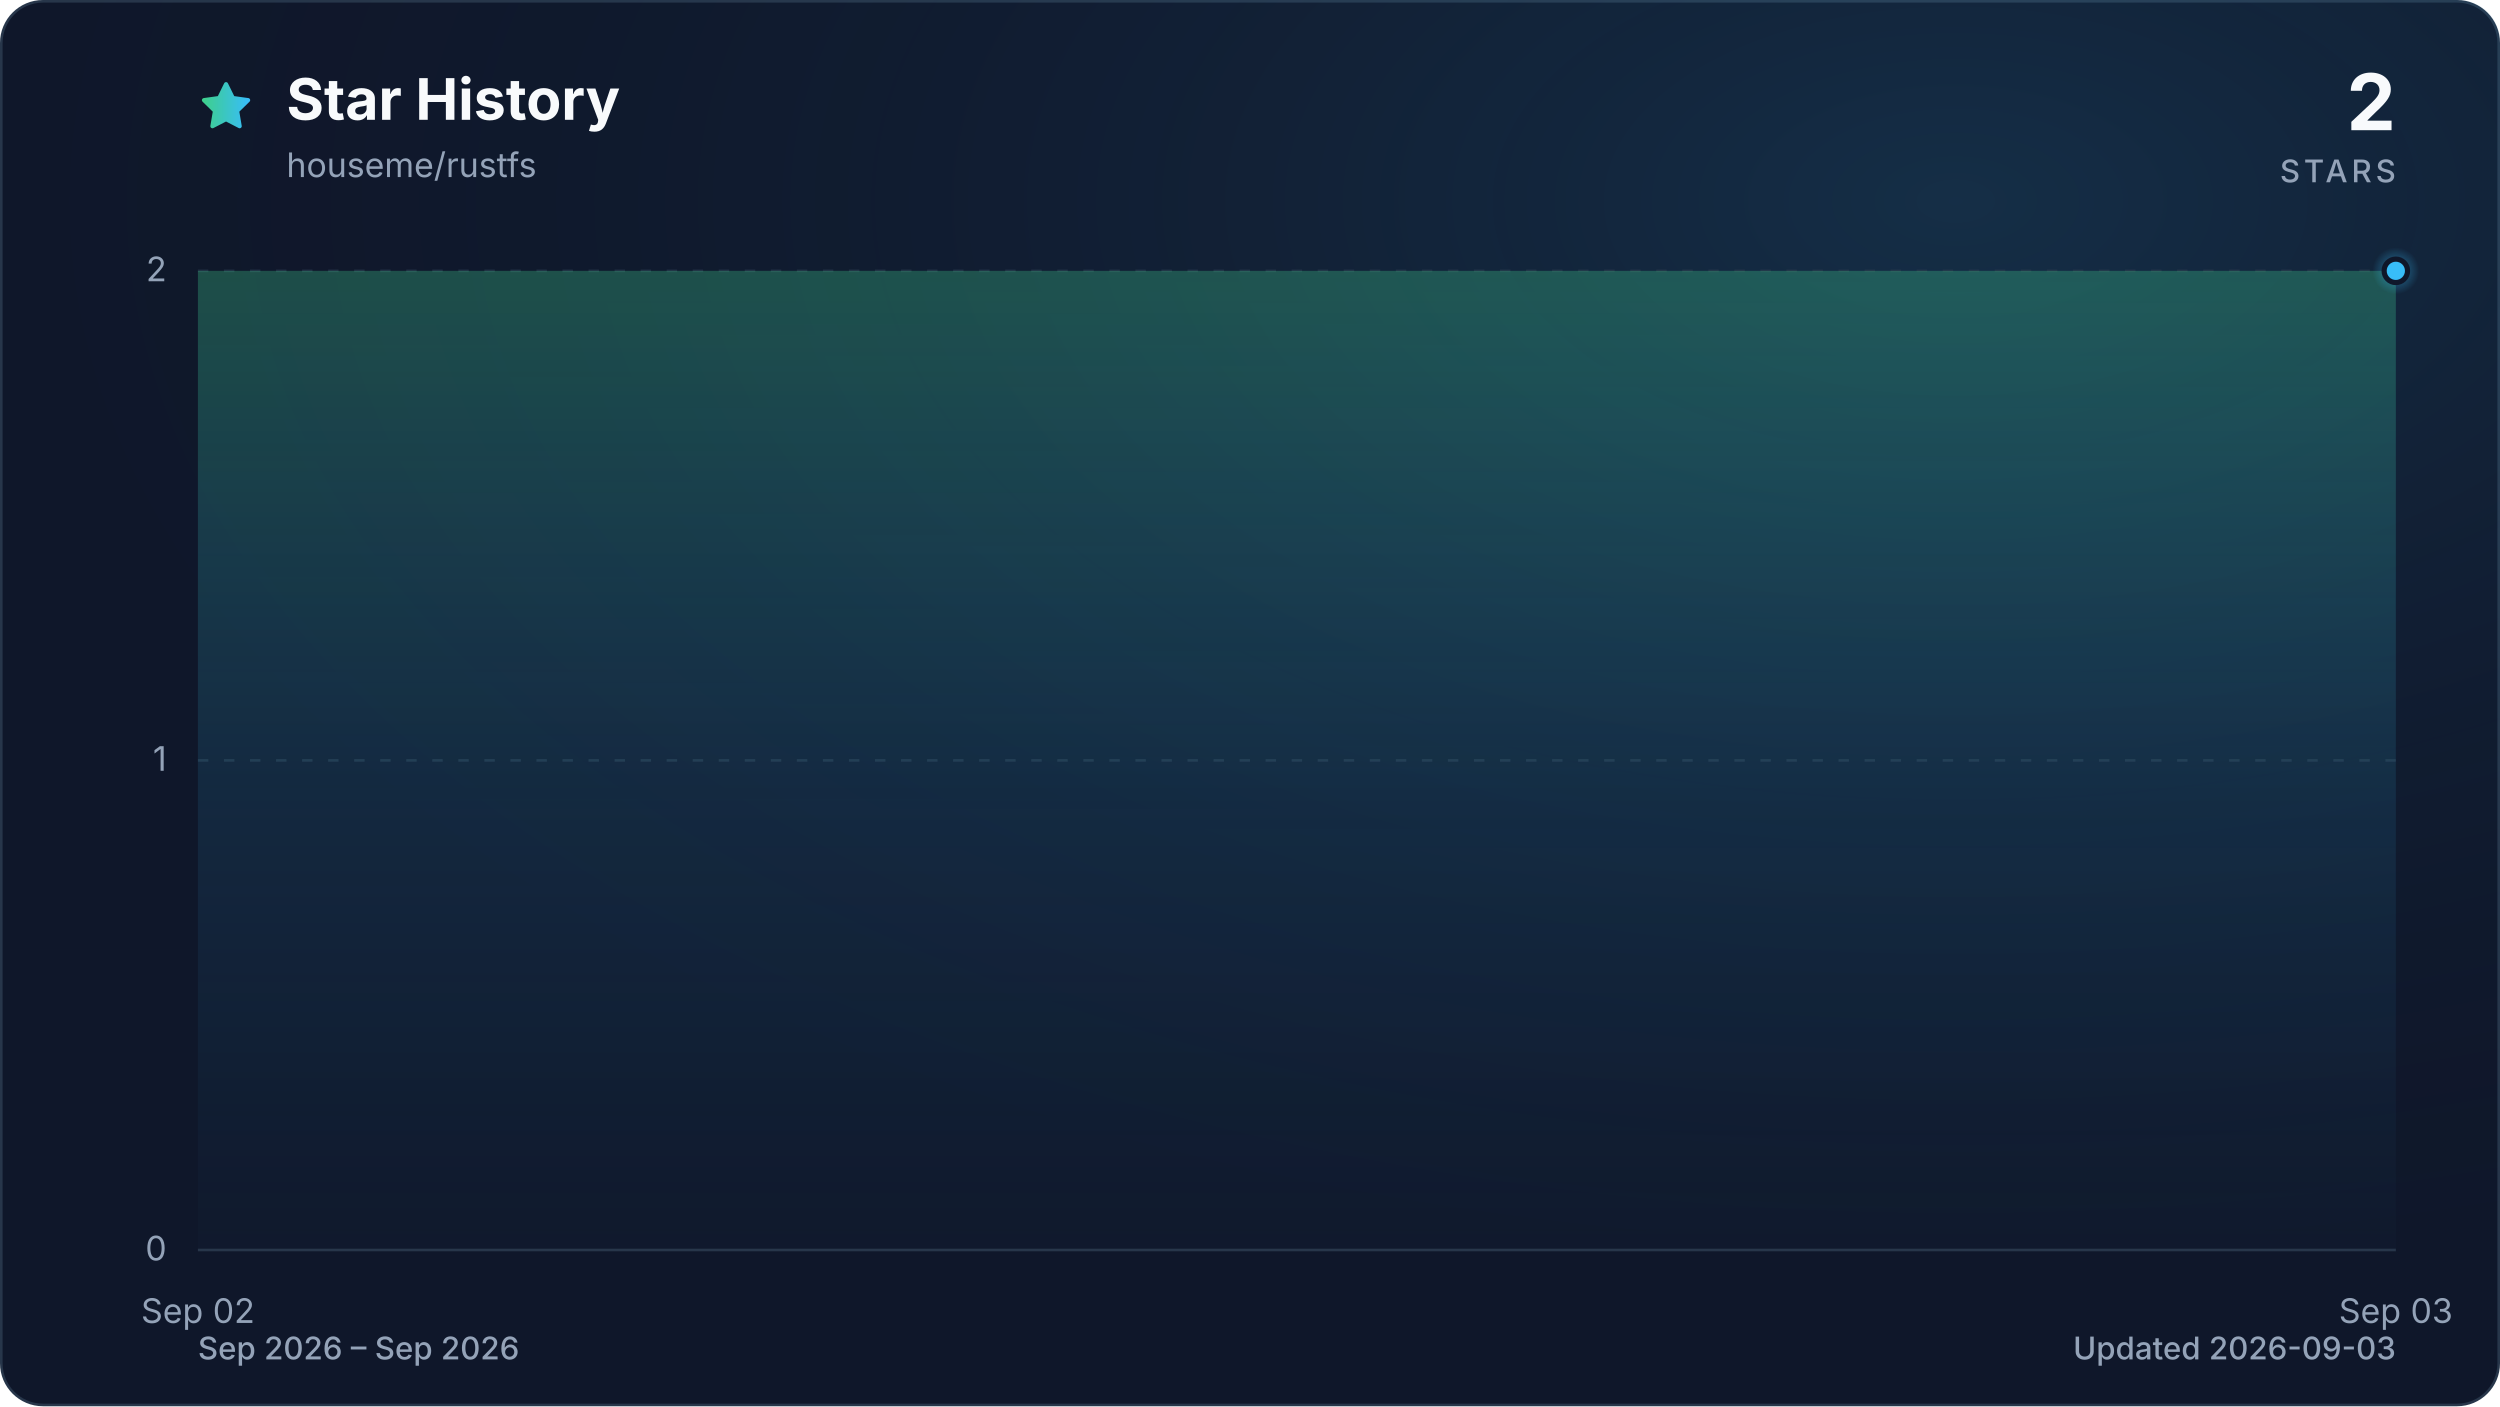
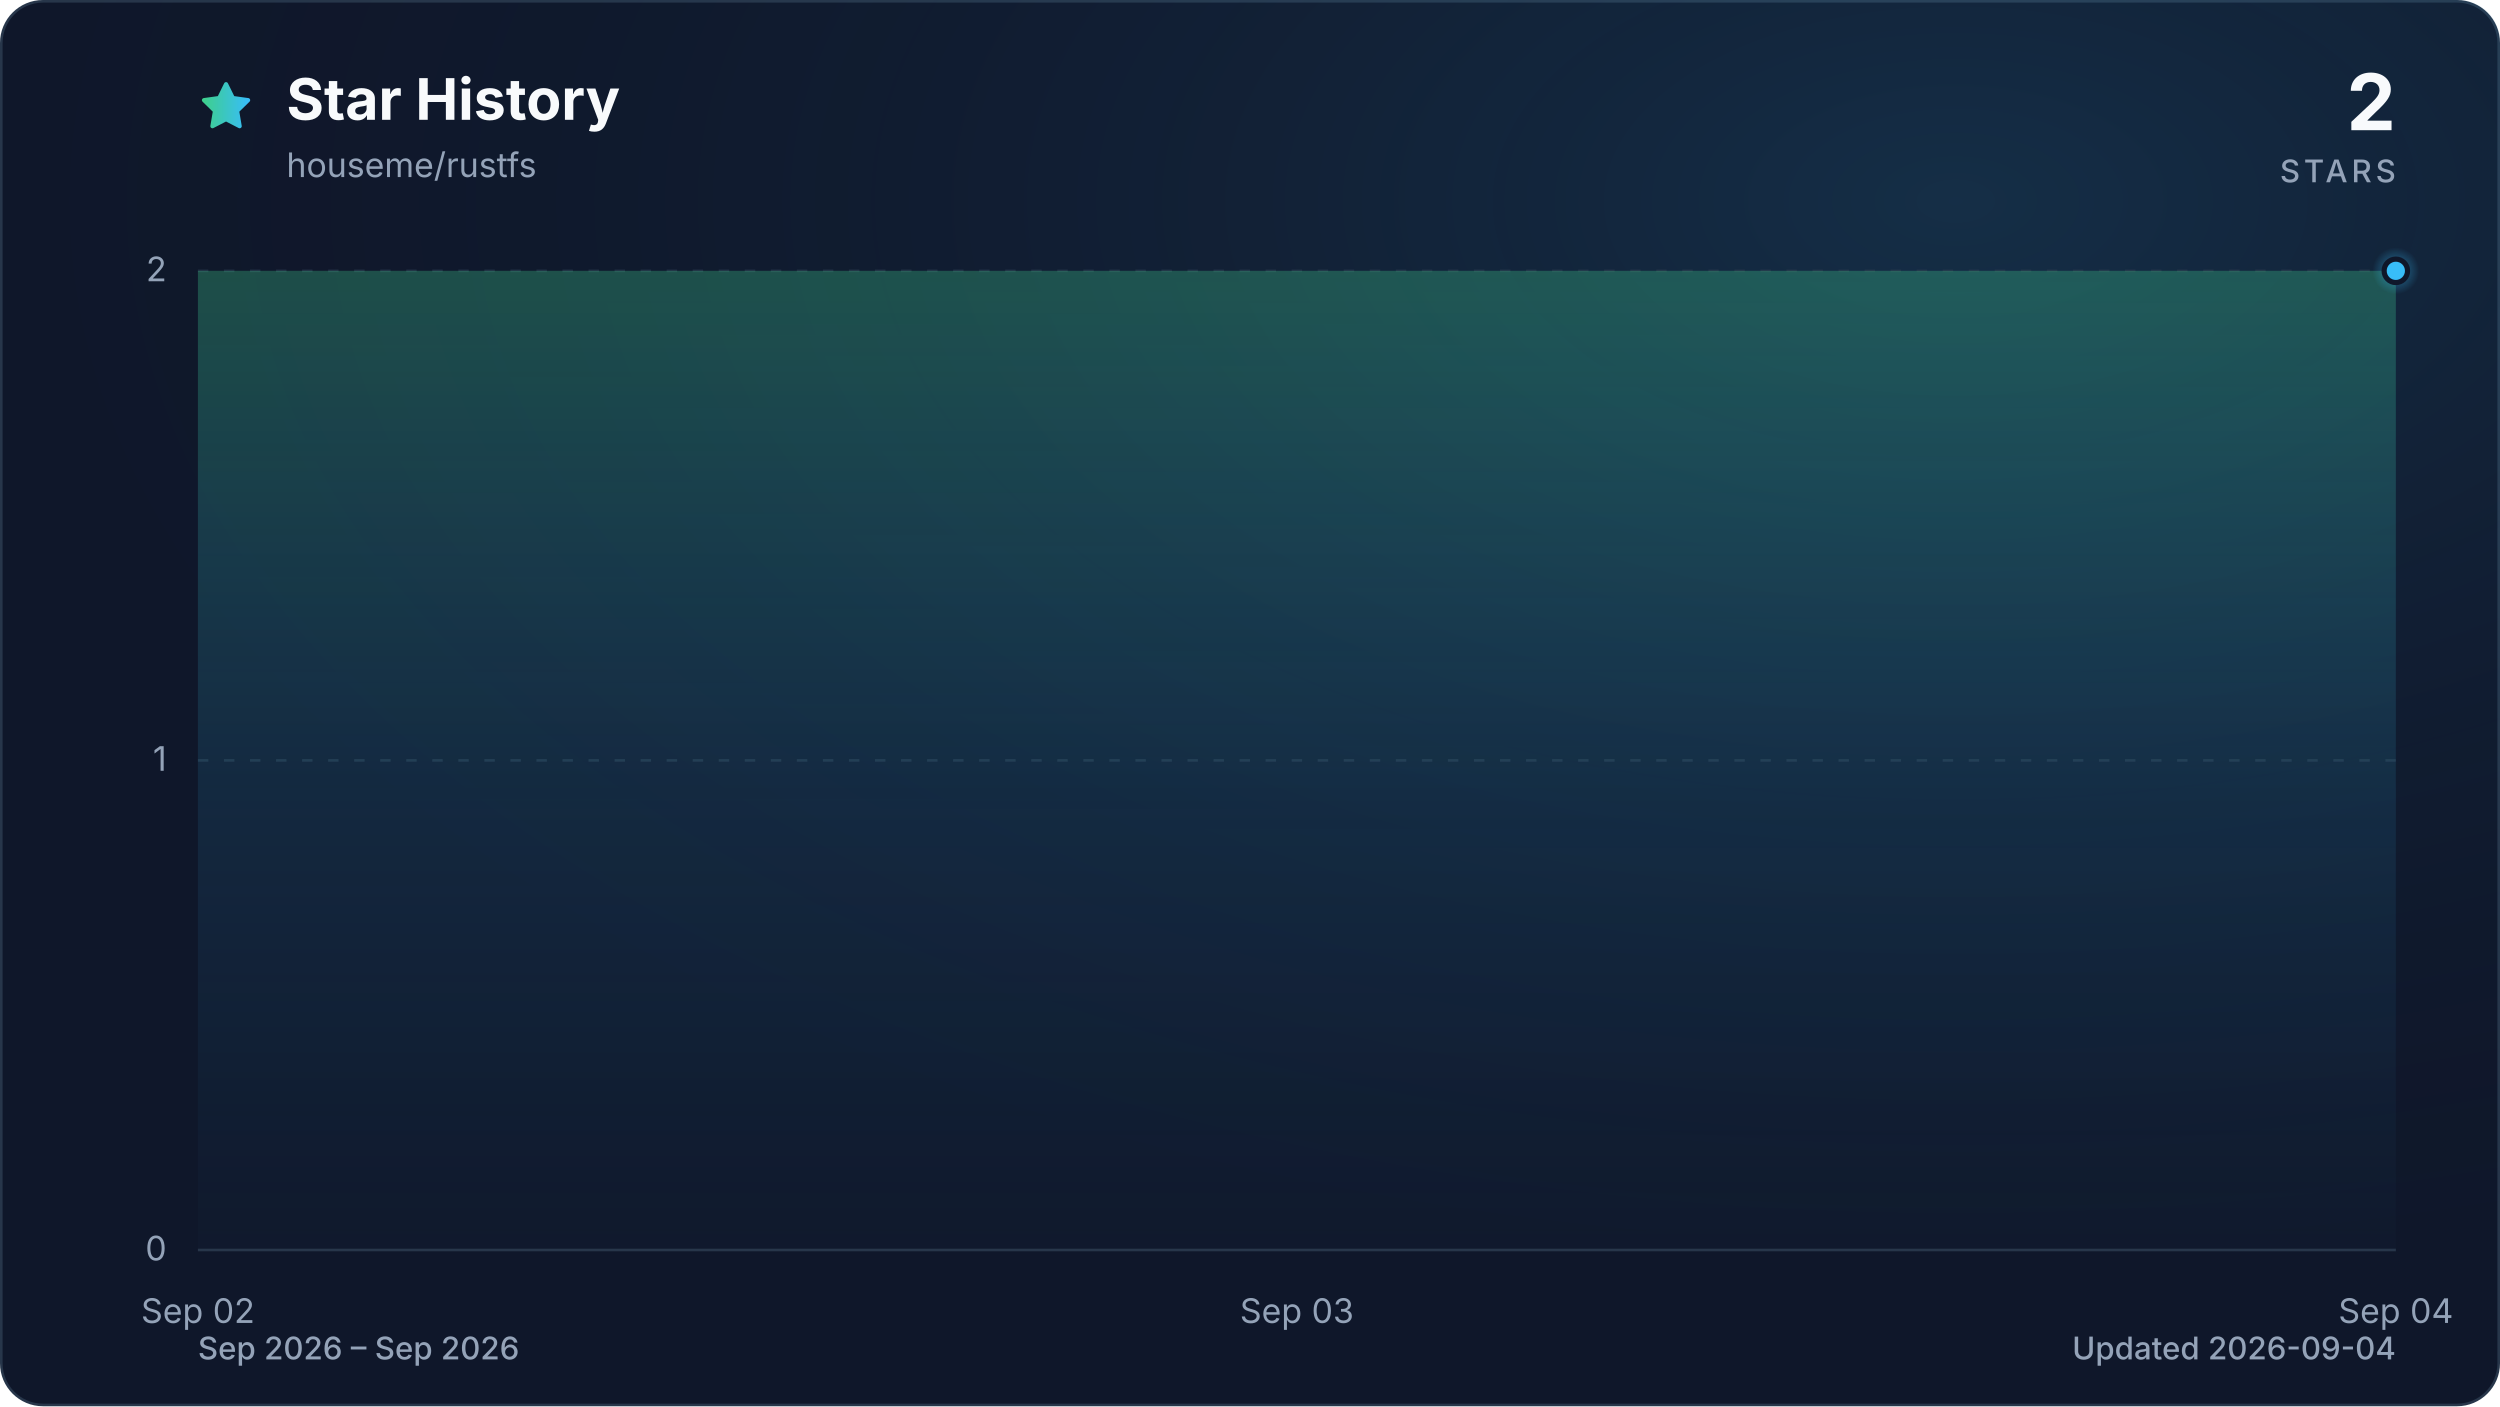
<svg xmlns="http://www.w3.org/2000/svg" viewBox="0 0 960 540" role="img" aria-labelledby="title description" data-style="gradient" data-variant="glow" data-animated="true">
  <defs>
    <linearGradient id="trend" x1="0" y1="0" x2="1" y2="0">
      <stop offset="0%" stop-color="#3ecf8e" />
      <stop offset="100%" stop-color="#38bdf8" />
    </linearGradient>
    <linearGradient id="area" x1="0" y1="0" x2="0" y2="1">
      <stop offset="0%" stop-color="#3ecf8e" stop-opacity="0.30" />
      <stop offset="55%" stop-color="#38bdf8" stop-opacity="0.10" />
      <stop offset="100%" stop-color="#38bdf8" stop-opacity="0.01" />
    </linearGradient>
    <radialGradient id="marker-halo" cx="50%" cy="50%" r="50%">
      <stop offset="0%" stop-color="#38bdf8" stop-opacity="0.55" />
      <stop offset="100%" stop-color="#38bdf8" stop-opacity="0" />
    </radialGradient>
    <radialGradient id="surface-glow" cx="78%" cy="14%" r="80%">
      <stop offset="0%" stop-color="#38bdf8" stop-opacity="0.14" />
      <stop offset="100%" stop-color="#0f172a" stop-opacity="0" />
    </radialGradient>
    <filter id="trend-glow" x="-20%" y="-20%" width="140%" height="140%">
      <feGaussianBlur stdDeviation="7" />
    </filter>
  </defs>
  <style>
.trend-enter{transform-box:fill-box;transform-origin:center;animation:trend-enter 520ms cubic-bezier(0.16,1,0.3,1)}
.marker-enter{transform-box:fill-box;transform-origin:center;animation:marker-enter 320ms cubic-bezier(0.16,1,0.3,1) 200ms both}
.marker-pulse{transform-box:fill-box;transform-origin:center;animation:marker-pulse 2.6s ease-out infinite}
@keyframes trend-enter{from{opacity:.35;transform:translateY(10px)}to{opacity:1;transform:translateY(0)}}
@keyframes marker-enter{from{opacity:0;transform:scale(.4)}to{opacity:1;transform:scale(1)}}
@keyframes marker-pulse{0%{opacity:.5;transform:scale(.7)}70%,100%{opacity:0;transform:scale(2.1)}}
@media (prefers-reduced-motion:reduce){.trend-enter,.marker-enter,.marker-pulse{animation:none!important}}
@media (prefers-reduced-motion:reduce){.marker-pulse{opacity:0}}
</style>
  <rect x="0.5" y="0.5" width="959" height="539" fill="#0f172a" stroke="#27364a" stroke-width="1" rx="16" />
  <rect width="960" height="540" fill="url(#surface-glow)" rx="16" />
  <path d="M12 2.6l2.9 5.9 6.5.9-4.7 4.6 1.1 6.5-5.8-3-5.8 3 1.1-6.5-4.7-4.6 6.5-.9L12 2.6Z" transform="translate(76 30) scale(.9)" fill="url(#trend)" stroke="url(#trend)" stroke-width="1.8" stroke-linejoin="round" aria-hidden="true" />
  <text x="110" y="46" fill="#f8fafc" font-family="ui-sans-serif, system-ui, -apple-system, BlinkMacSystemFont, 'Segoe UI', sans-serif" font-size="22" font-weight="700">Star History</text>
  <text x="110" y="68" fill="#94a3b8" font-family="ui-sans-serif, system-ui, -apple-system, BlinkMacSystemFont, 'Segoe UI', sans-serif" font-size="13">houseme/rustfs</text>
  <text x="920" y="50" fill="#f8fafc" font-family="ui-sans-serif, system-ui, -apple-system, BlinkMacSystemFont, 'Segoe UI', sans-serif" font-size="30" font-weight="700" text-anchor="end">2</text>
  <text x="920" y="70" fill="#94a3b8" font-family="ui-sans-serif, system-ui, -apple-system, BlinkMacSystemFont, 'Segoe UI', sans-serif" font-size="12" font-weight="500" letter-spacing="1.5" text-anchor="end">STARS</text>
  <line x1="76" y1="480.0" x2="920" y2="480.0" stroke="#27364a" stroke-width="1" stroke-dasharray="0" opacity="1" />
  <text x="64" y="484.0" fill="#94a3b8" font-family="ui-sans-serif, system-ui, -apple-system, BlinkMacSystemFont, 'Segoe UI', sans-serif" font-size="13" text-anchor="end">0</text>
  <line x1="76" y1="292.0" x2="920" y2="292.0" stroke="#27364a" stroke-width="1" stroke-dasharray="4 6" opacity="0.7" />
  <text x="64" y="296.0" fill="#94a3b8" font-family="ui-sans-serif, system-ui, -apple-system, BlinkMacSystemFont, 'Segoe UI', sans-serif" font-size="13" text-anchor="end">1</text>
  <line x1="76" y1="104.0" x2="920" y2="104.0" stroke="#27364a" stroke-width="1" stroke-dasharray="4 6" opacity="0.7" />
  <text x="64" y="108.0" fill="#94a3b8" font-family="ui-sans-serif, system-ui, -apple-system, BlinkMacSystemFont, 'Segoe UI', sans-serif" font-size="13" text-anchor="end">2</text>
  <text x="76.0" y="508" fill="#94a3b8" font-family="ui-sans-serif, system-ui, -apple-system, BlinkMacSystemFont, 'Segoe UI', sans-serif" font-size="13" text-anchor="middle">Sep 02</text>
-   <text x="920.0" y="508" fill="#94a3b8" font-family="ui-sans-serif, system-ui, -apple-system, BlinkMacSystemFont, 'Segoe UI', sans-serif" font-size="13" text-anchor="middle">Sep 03</text>
+   <text x="498.0" y="508" fill="#94a3b8" font-family="ui-sans-serif, system-ui, -apple-system, BlinkMacSystemFont, 'Segoe UI', sans-serif" font-size="13" text-anchor="middle">Sep 03</text>
+   <text x="920.0" y="508" fill="#94a3b8" font-family="ui-sans-serif, system-ui, -apple-system, BlinkMacSystemFont, 'Segoe UI', sans-serif" font-size="13" text-anchor="middle">Sep 04</text>
  <g class="trend-enter">
-     <path d="M 76.0 104.0 L 920.0 104.0 L 920.0 480.0 L 76.0 480.0 Z" fill="url(#area)" />
-     <path d="M 76.0 104.0 L 920.0 104.0" fill="none" stroke="url(#trend)" stroke-width="12" stroke-linecap="round" stroke-linejoin="round" opacity="0.16" filter="url(#trend-glow)" />
-     <path d="M 76.0 104.0 L 920.0 104.0" fill="none" stroke="url(#trend)" stroke-width="3" stroke-linecap="round" stroke-linejoin="round" />
+     <path d="M 76.0 104.0 C 216.7 104.0, 357.3 104.0, 498.0 104.0 C 638.7 104.0, 779.3 104.0, 920.0 104.0 L 920.0 480.0 L 76.0 480.0 Z" fill="url(#area)" />
+     <path d="M 76.0 104.0 C 216.7 104.0, 357.3 104.0, 498.0 104.0 C 638.7 104.0, 779.3 104.0, 920.0 104.0" fill="none" stroke="url(#trend)" stroke-width="12" stroke-linecap="round" stroke-linejoin="round" opacity="0.16" filter="url(#trend-glow)" />
+     <path d="M 76.0 104.0 C 216.7 104.0, 357.3 104.0, 498.0 104.0 C 638.7 104.0, 779.3 104.0, 920.0 104.0" fill="none" stroke="url(#trend)" stroke-width="3" stroke-linecap="round" stroke-linejoin="round" />
  </g>
  <g class="marker-enter">
    <circle class="marker-pulse" cx="920.0" cy="104.0" r="9" fill="url(#marker-halo)" />
    <circle cx="920.0" cy="104.0" r="4.5" fill="#38bdf8" stroke="#0f172a" stroke-width="2" />
  </g>
  <text x="76" y="522" fill="#94a3b8" font-family="ui-sans-serif, system-ui, -apple-system, BlinkMacSystemFont, 'Segoe UI', sans-serif" font-size="12" font-weight="500">Sep 2026 – Sep 2026</text>
-   <text x="920" y="522" fill="#94a3b8" font-family="ui-sans-serif, system-ui, -apple-system, BlinkMacSystemFont, 'Segoe UI', sans-serif" font-size="12" font-weight="500" text-anchor="end">Updated 2026-09-03</text>
+   <text x="920" y="522" fill="#94a3b8" font-family="ui-sans-serif, system-ui, -apple-system, BlinkMacSystemFont, 'Segoe UI', sans-serif" font-size="12" font-weight="500" text-anchor="end">Updated 2026-09-04</text>
</svg>
